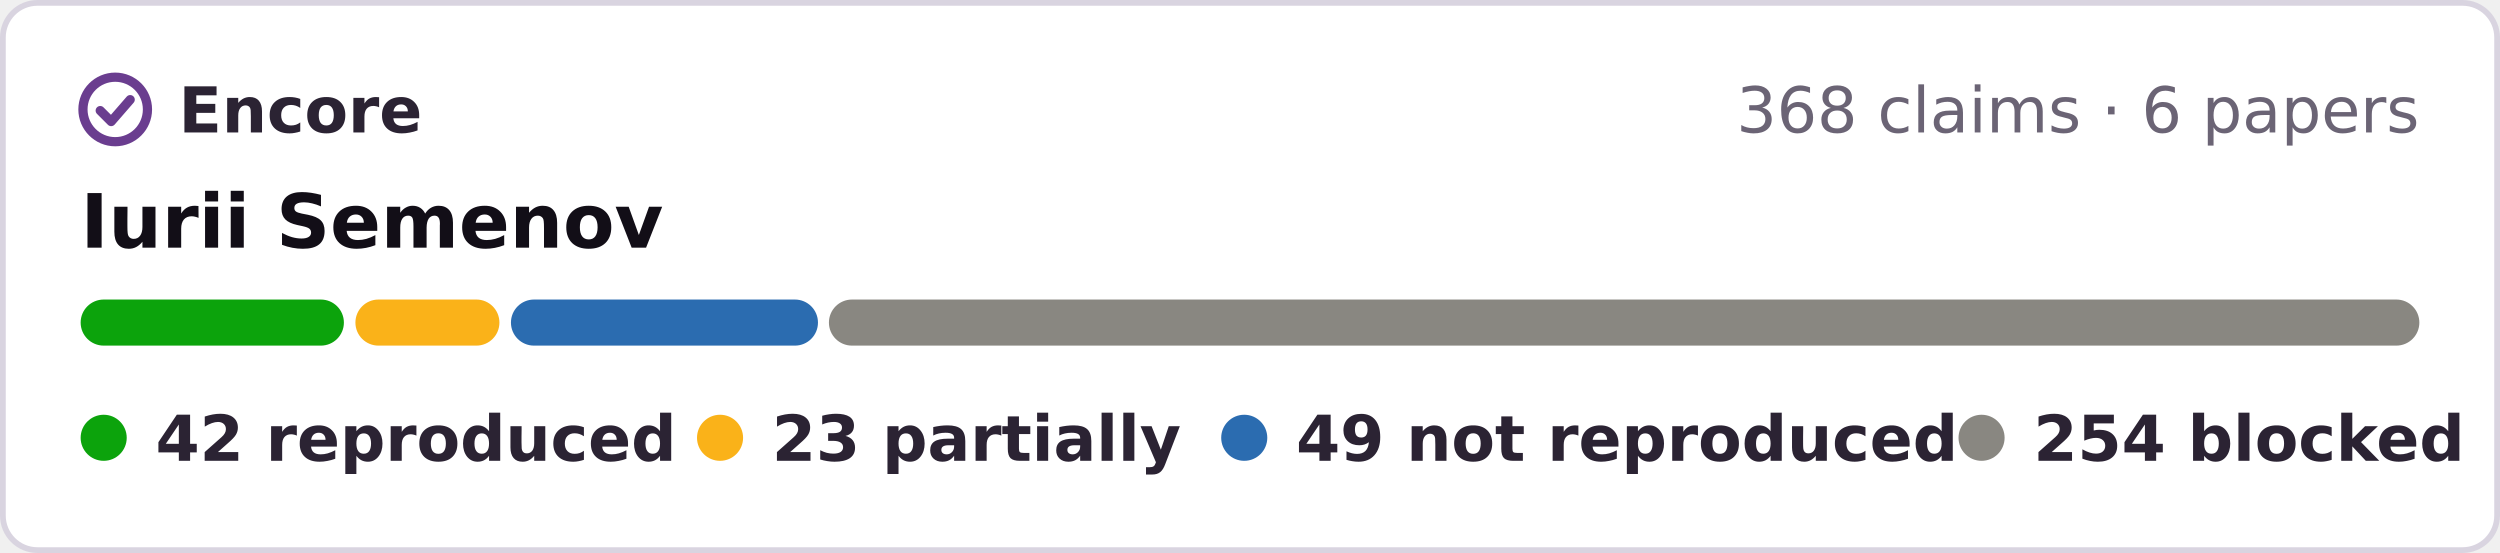
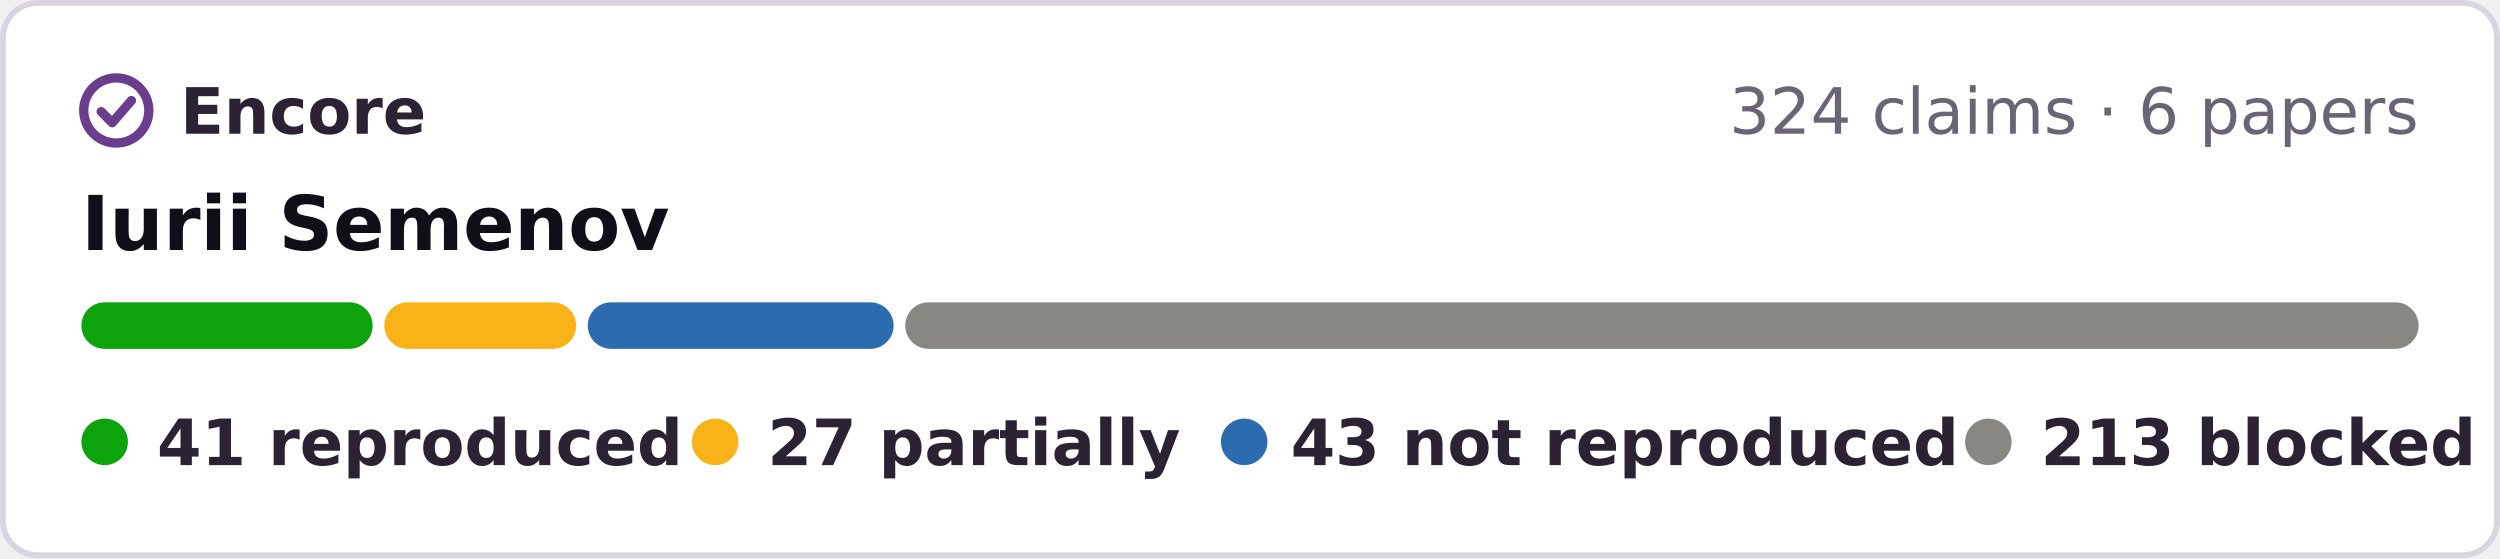
- <svg xmlns="http://www.w3.org/2000/svg" width="434" height="96" viewBox="0 0 434 96" role="img" aria-label="Encore: 42 reproduced, 23 partially reproduced, 49 not reproduced, 254 blocked, of 368 claims in 6 papers of Iurii Semenov">
-   <rect x=".5" y=".5" width="433" height="95" rx="6" fill="#fff" stroke="#d9d4e0" />
+ <svg xmlns="http://www.w3.org/2000/svg" width="430" height="96" viewBox="0 0 430 96" role="img" aria-label="Encore: 41 reproduced, 27 partially reproduced, 43 not reproduced, 213 blocked, of 324 claims in 6 papers of Iurii Semenov">
+   <rect x=".5" y=".5" width="429" height="95" rx="6" fill="#fff" stroke="#d9d4e0" />
  <g fill="none" stroke="#6a3d8f" stroke-width="1.6" stroke-linecap="round" stroke-linejoin="round">
    <circle cx="20" cy="19" r="5.6" />
    <path d="M17.4 19.2l1.9 1.9 3.3-3.8" />
  </g>
  <g font-family="Verdana,DejaVu Sans,Geneva,sans-serif" font-size="11">
    <text x="31" y="23" font-weight="bold" fill="#2b2333" textLength="39">Encore</text>
-     <text x="420" y="23" text-anchor="end" fill="#6b6475">368 claims · 6 papers</text>
+     <text x="416" y="23" text-anchor="end" fill="#6b6475">324 claims · 6 papers</text>
    <text x="14" y="43" font-size="13" font-weight="bold" fill="#120e17">Iurii Semenov</text>
-     <rect x="14.0" y="52" width="45.7" height="8" rx="4" fill="#0ca30c" />
-     <rect x="61.7" y="52" width="25.0" height="8" rx="4" fill="#fab219" />
-     <rect x="88.7" y="52" width="53.3" height="8" rx="4" fill="#2b6cb0" />
-     <rect x="143.9" y="52" width="276.1" height="8" rx="4" fill="#898781" />
+     <rect x="14.0" y="52" width="50.1" height="8" rx="4" fill="#0ca30c" />
+     <rect x="66.1" y="52" width="33.0" height="8" rx="4" fill="#fab219" />
+     <rect x="101.1" y="52" width="52.6" height="8" rx="4" fill="#2b6cb0" />
+     <rect x="155.7" y="52" width="260.3" height="8" rx="4" fill="#898781" />
    <g font-weight="bold" fill="#2b2333">
      <circle cx="18" cy="76" r="4" fill="#0ca30c" />
-       <text x="27" y="80" textLength="80">42 reproduced</text>
-       <circle cx="125" cy="76" r="4" fill="#fab219" />
-       <text x="134" y="80" textLength="64">23 partially</text>
-       <circle cx="216" cy="76" r="4" fill="#2b6cb0" />
-       <text x="225" y="80" textLength="101">49 not reproduced</text>
-       <circle cx="344" cy="76" r="4" fill="#898781" />
-       <text x="353" y="80" textLength="68">254 blocked</text>
+       <text x="27" y="80" textLength="78">41 reproduced</text>
+       <circle cx="123" cy="76" r="4" fill="#fab219" />
+       <text x="132" y="80" textLength="64">27 partially</text>
+       <circle cx="214" cy="76" r="4" fill="#2b6cb0" />
+       <text x="222" y="80" textLength="101">43 not reproduced</text>
+       <circle cx="342" cy="76" r="4" fill="#898781" />
+       <text x="351" y="80" textLength="65">213 blocked</text>
    </g>
  </g>
</svg>
